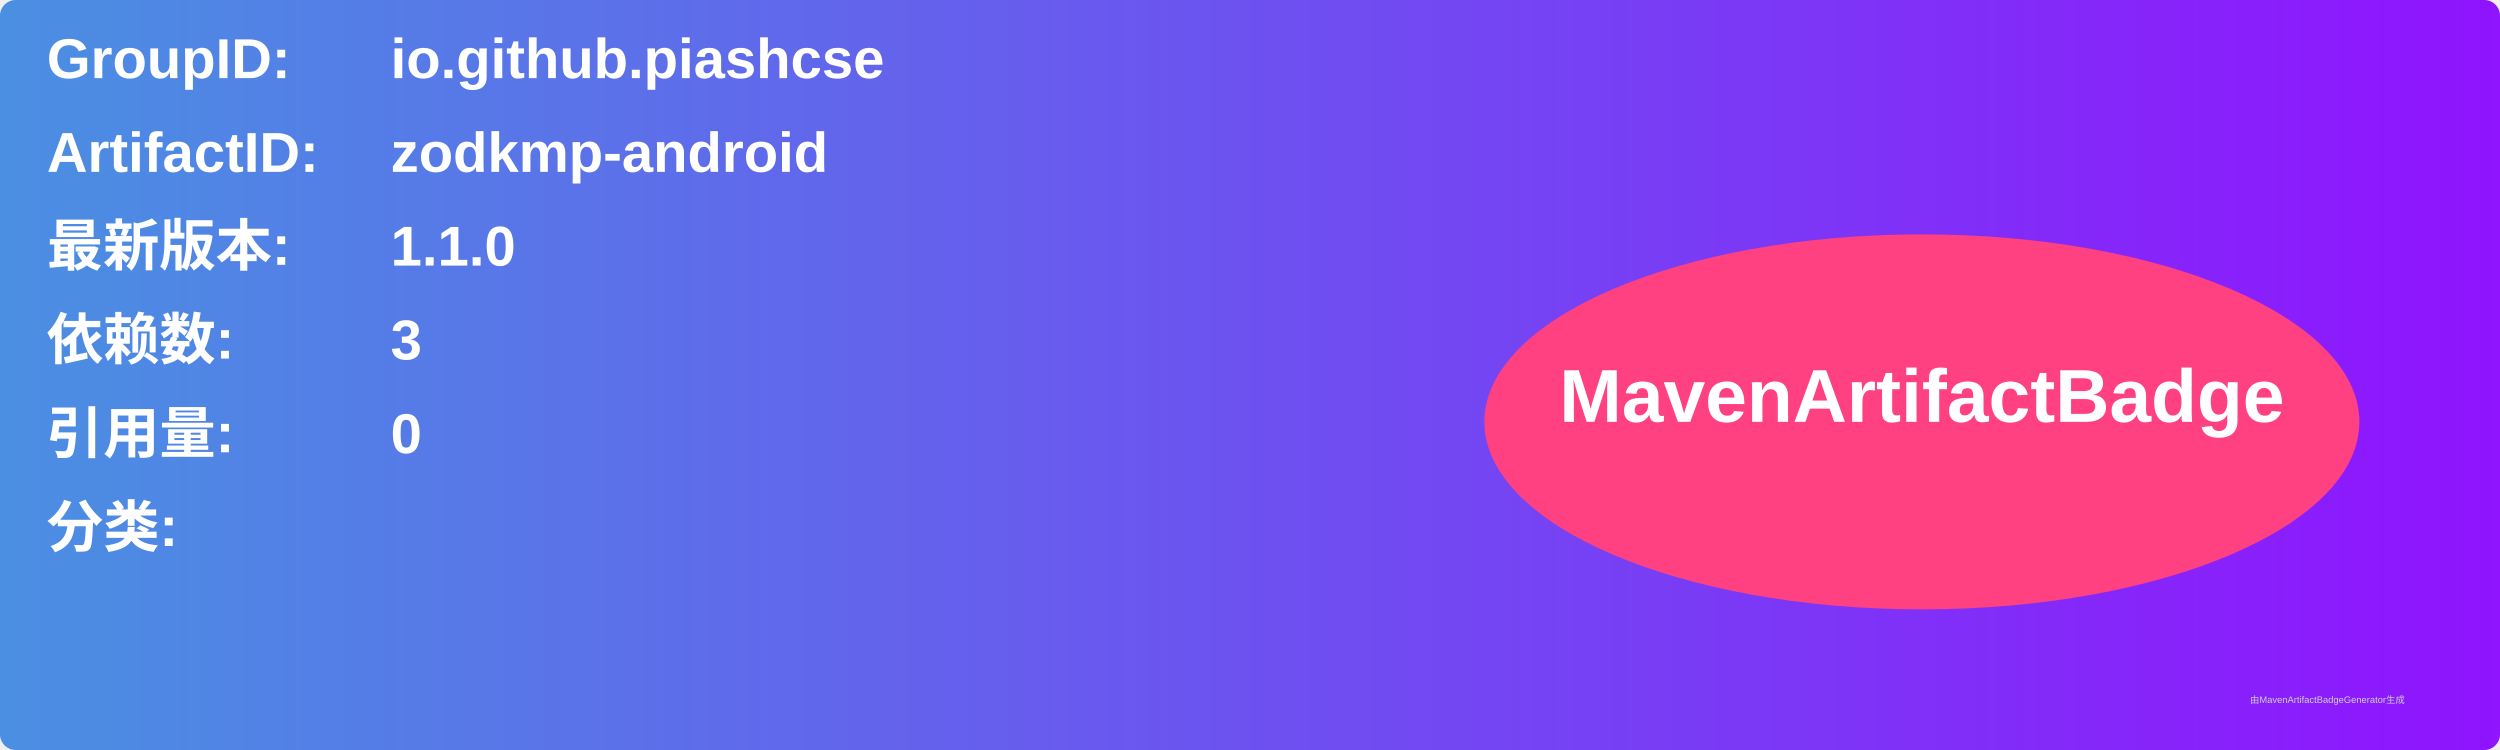
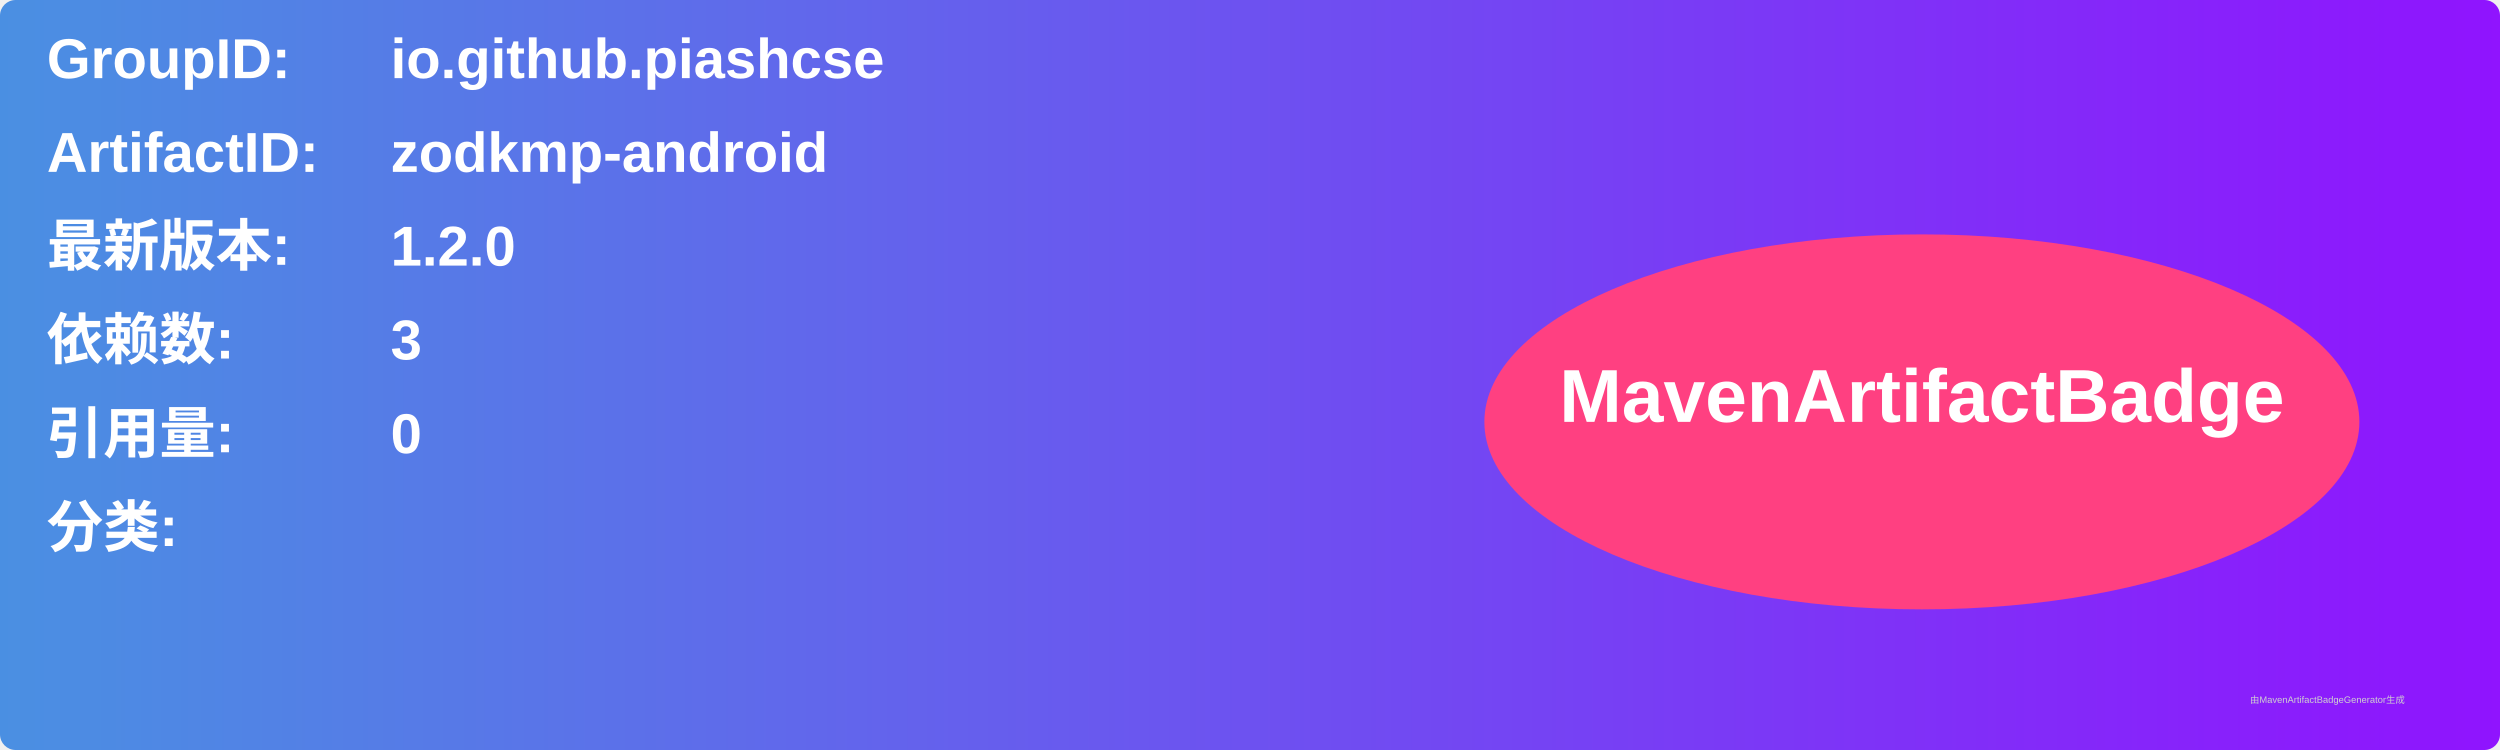
<svg xmlns="http://www.w3.org/2000/svg" width="800" height="240" viewBox="0 0 800 240">
  <linearGradient id="grad" x1="0%" y1="0%" x2="100%" y2="0%">
    <stop offset="0%" stop-color="#4a90e2" />
    <stop offset="100%" stop-color="#9013fe" />
  </linearGradient>
  <rect width="100%" height="100%" rx="5" ry="5" fill="url(#grad)" />
  <g transform="translate(15, 15)">
    <text x="0" y="10" font-family="Arial" font-size="18" fill="white" font-weight="bold" width="260">GroupID:</text>
    <text x="110" y="10" font-family="Arial" font-size="18" fill="white" font-weight="bold" width="460">io.github.piashcse</text>
    <text x="0" y="40" font-family="Arial" font-size="18" fill="white" font-weight="bold" width="260">ArtifactID:</text>
    <text x="110" y="40" font-family="Arial" font-size="18" fill="white" font-weight="bold" width="460">zodkmp-android</text>
    <text x="0" y="70" font-family="Arial" font-size="18" fill="white" font-weight="bold">最新版本:</text>
    <text x="110" y="70" font-family="Arial" font-size="18" fill="white" font-weight="bold">
-       <tspan font-weight="bold">1.1.0</tspan>
+       <tspan font-weight="bold">1.2.0</tspan>
    </text>
    <text x="0" y="100" font-family="Arial" font-size="18" fill="white" font-weight="bold">依赖数: </text>
    <text x="110" y="100" font-family="Arial" font-size="18" fill="white">
      <tspan font-weight="bold">3</tspan>
    </text>
    <text x="0" y="130" font-family="Arial" font-size="18" fill="white" font-weight="bold">引用量: </text>
    <text x="110" y="130" font-family="Arial" font-size="18" fill="white">
      <tspan font-weight="bold">0</tspan>
    </text>
    <text x="0" y="160" font-family="Arial" font-size="18" fill="white" font-weight="bold">分类:</text>
    <text x="10" y="190" font-family="Arial" font-size="10" fill="white">
      <tspan font-weight="bold" />
    </text>
    <ellipse cx="600" cy="120" rx="140" ry="60" fill="#ff4081" />
    <text x="600" y="120" text-anchor="middle" font-family="Arial" font-size="24" fill="white" font-weight="bold">MavenArtifactBadge</text>
  </g>
  <text x="720" y="225" font-family="Arial" font-size="3" fill="#d0d0d0">由MavenArtifactBadgeGenerator生成</text>
</svg>
